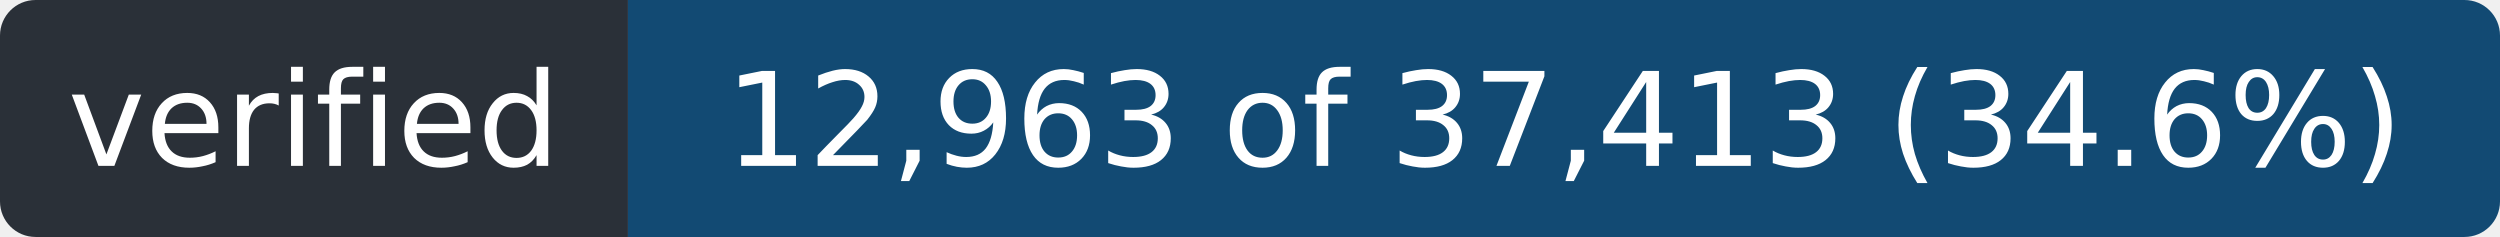
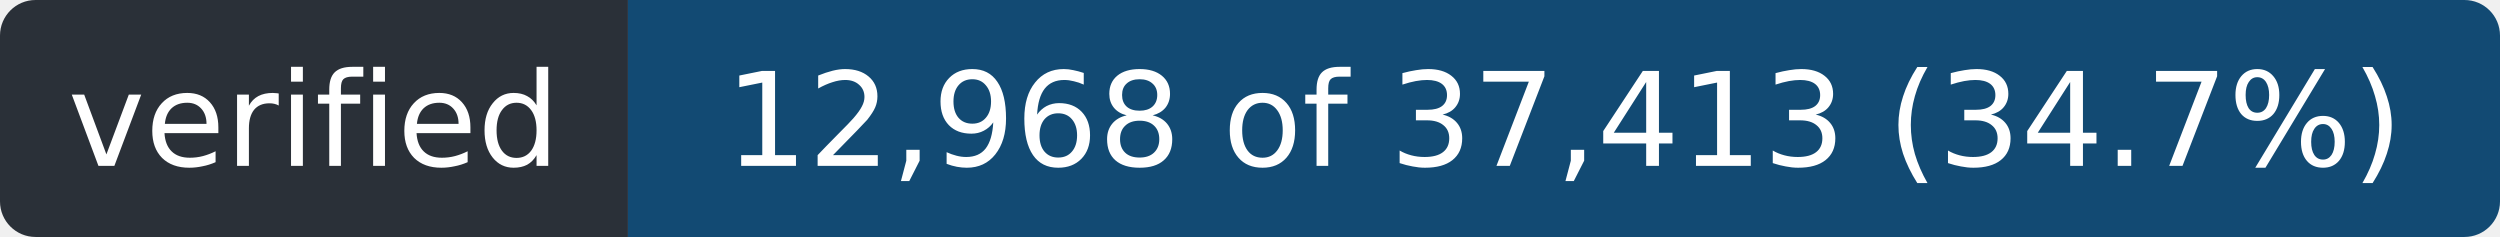
- <svg xmlns="http://www.w3.org/2000/svg" width="211" height="20" role="img" aria-label="verified: 12,963 of 37,413 (34.6%)">
+ <svg xmlns="http://www.w3.org/2000/svg" width="211" height="20" role="img" aria-label="verified: 12,968 of 37,413 (34.7%)">
  <clipPath id="r">
    <rect width="211" height="20" rx="3" />
  </clipPath>
  <g clip-path="url(#r)">
    <rect width="53" height="20" fill="#2a3038" />
    <rect x="53" width="158" height="20" fill="#124a73" />
  </g>
  <g fill="#fff" font-family="Verdana,Geneva,DejaVu Sans,sans-serif" font-size="11" text-anchor="middle">
    <text x="26.5" y="14" textLength="41">verified</text>
-     <text x="132.0" y="14" textLength="146">12,963 of 37,413 (34.6%)</text>
+     <text x="132.0" y="14" textLength="146">12,968 of 37,413 (34.7%)</text>
  </g>
</svg>
